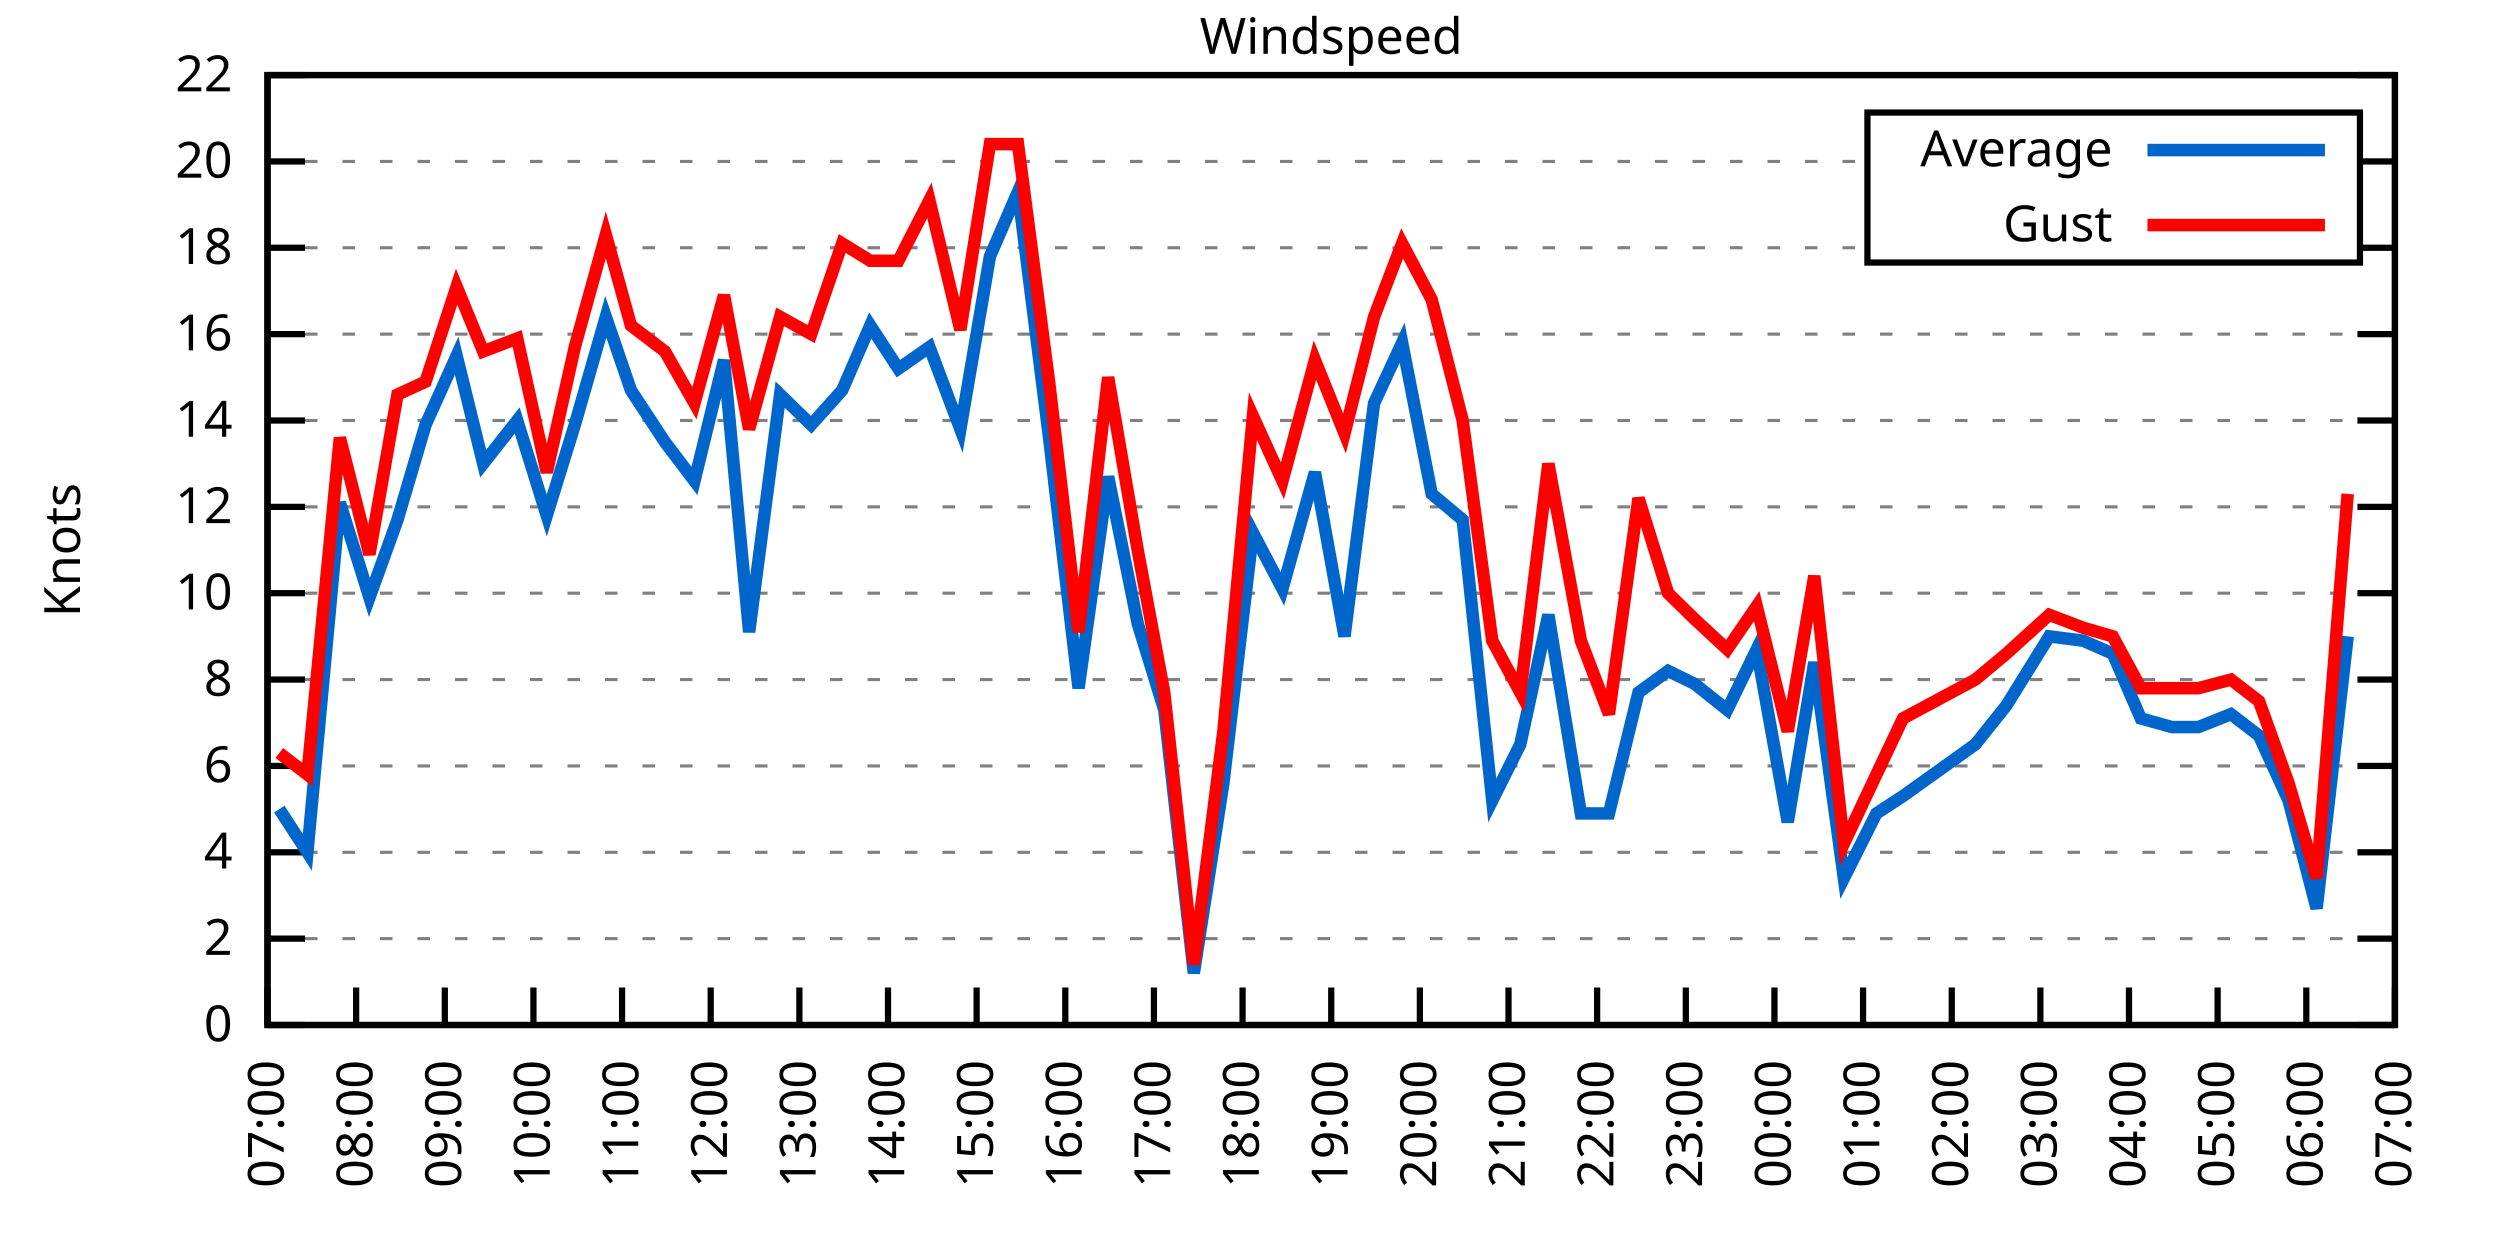
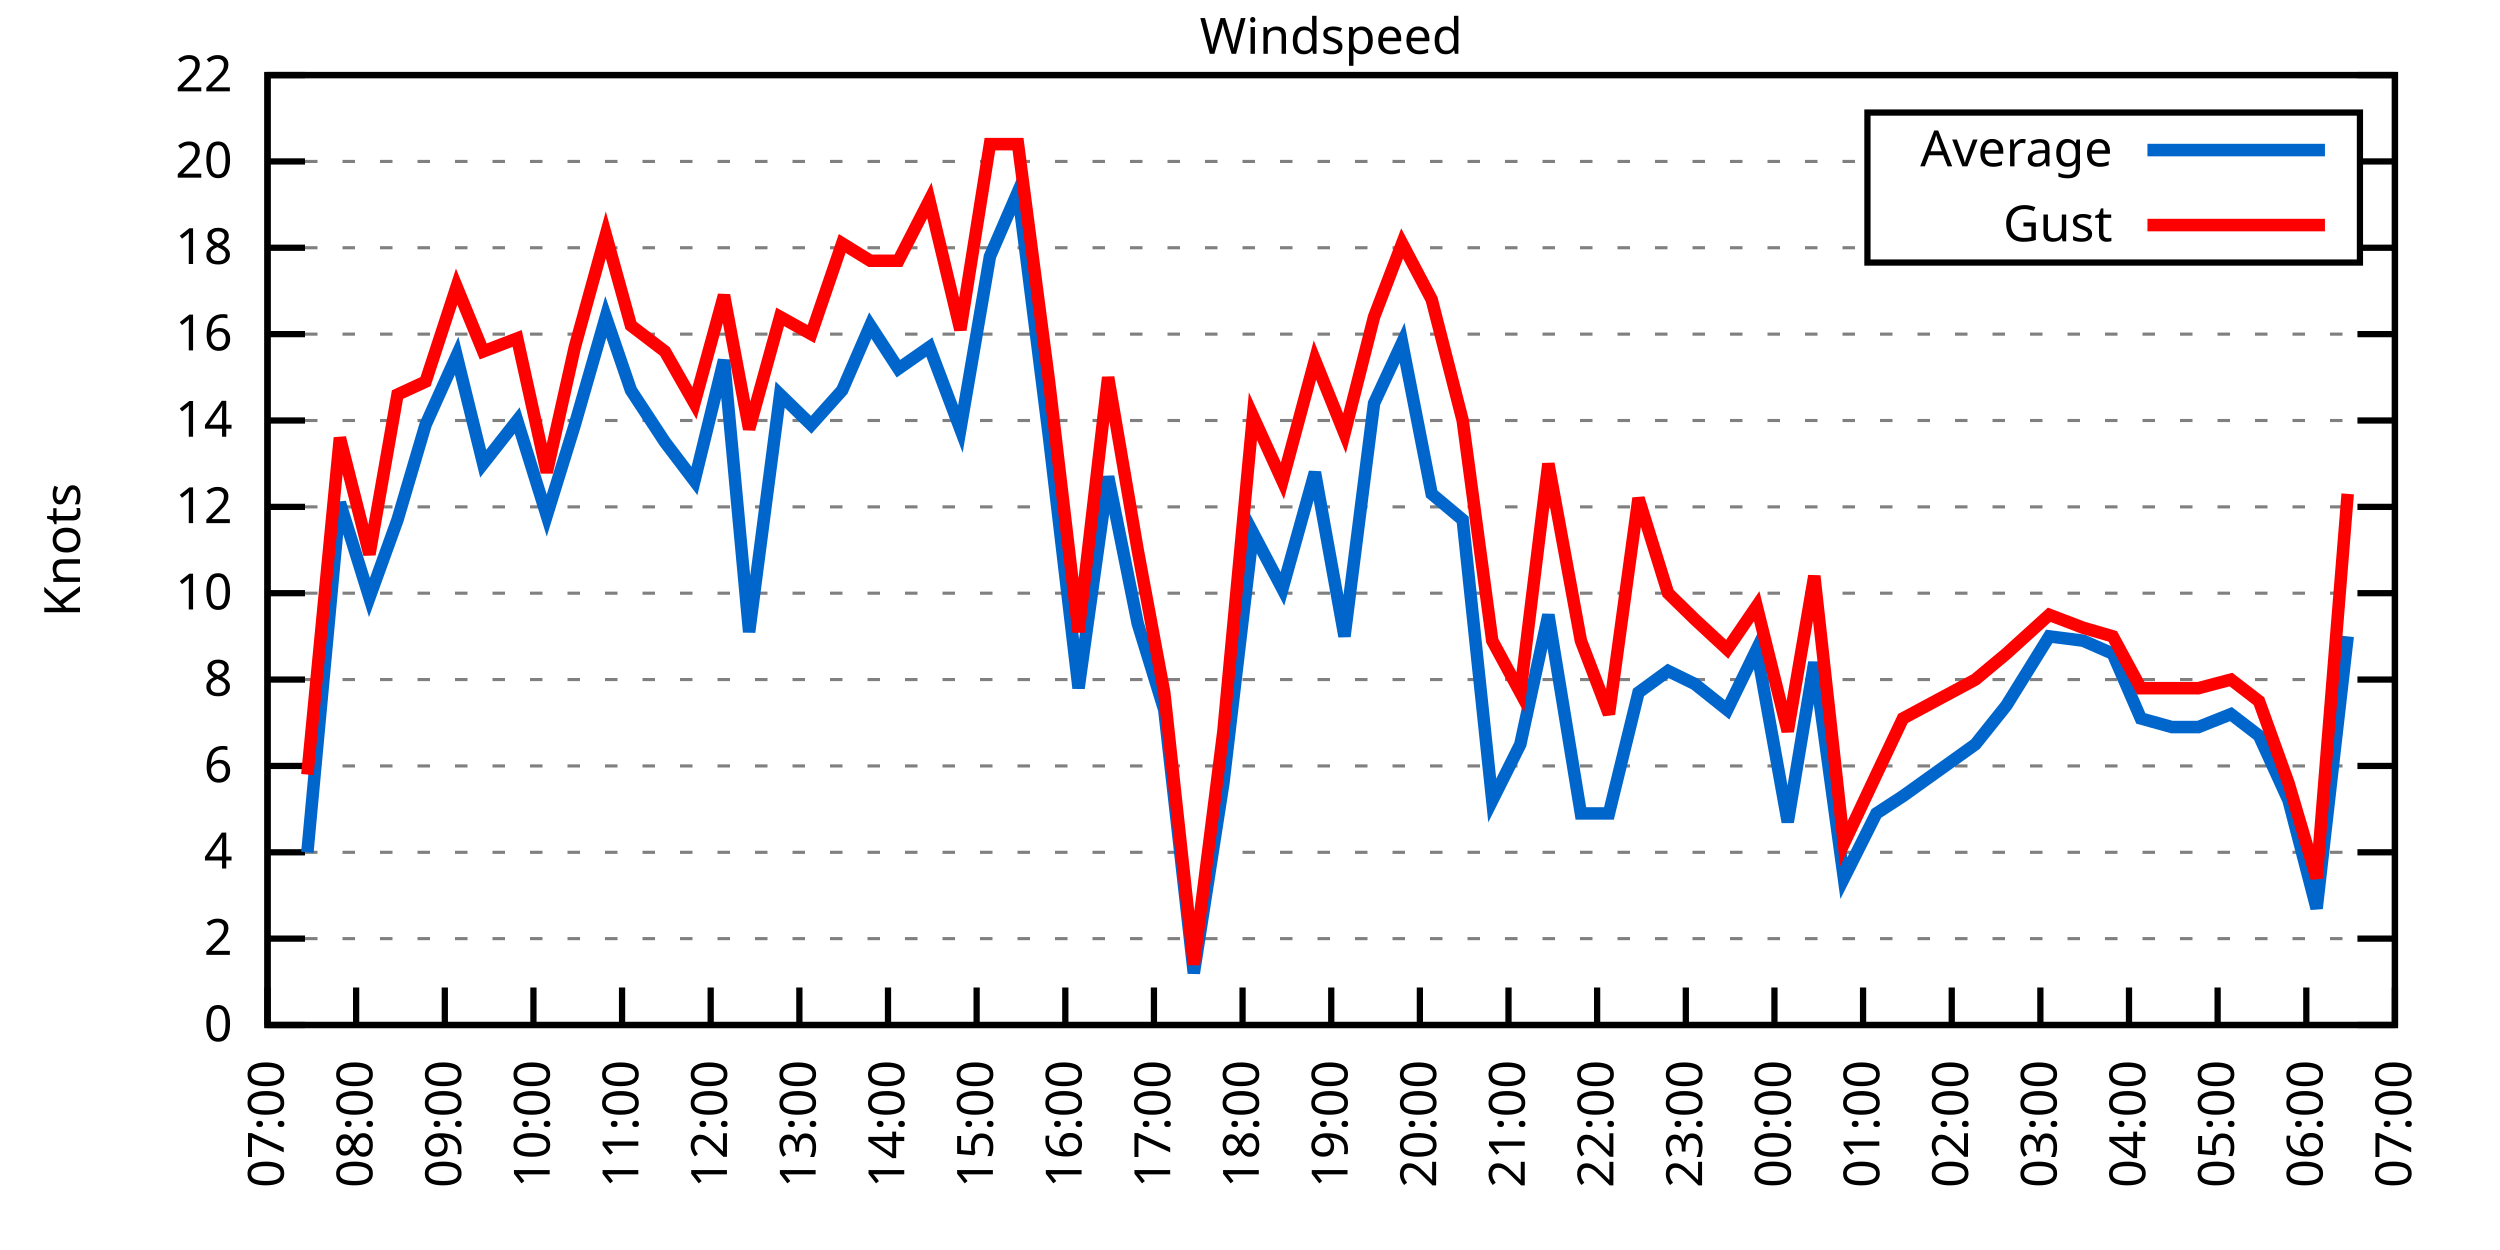
<svg xmlns="http://www.w3.org/2000/svg" xmlns:xlink="http://www.w3.org/1999/xlink" width="400" height="200" viewBox="0 0 400 200">
  <g id="gnuplot_canvas">
    <rect x="0" y="0" width="400" height="200" fill="none" />
    <defs>
      <circle id="gpDot" r="0.5" stroke-width="0.5" stroke="currentColor" />
      <path id="gpPt0" stroke-width="0.333" stroke="currentColor" d="M-1,0 h2 M0,-1 v2" />
      <path id="gpPt1" stroke-width="0.333" stroke="currentColor" d="M-1,-1 L1,1 M1,-1 L-1,1" />
      <path id="gpPt2" stroke-width="0.333" stroke="currentColor" d="M-1,0 L1,0 M0,-1 L0,1 M-1,-1 L1,1 M-1,1 L1,-1" />
      <rect id="gpPt3" stroke-width="0.333" stroke="currentColor" x="-1" y="-1" width="2" height="2" />
      <rect id="gpPt4" stroke-width="0.333" stroke="currentColor" fill="currentColor" x="-1" y="-1" width="2" height="2" />
      <circle id="gpPt5" stroke-width="0.333" stroke="currentColor" cx="0" cy="0" r="1" />
      <use xlink:href="#gpPt5" id="gpPt6" fill="currentColor" stroke="none" />
      <path id="gpPt7" stroke-width="0.333" stroke="currentColor" d="M0,-1.33 L-1.33,0.67 L1.33,0.67 z" />
      <use xlink:href="#gpPt7" id="gpPt8" fill="currentColor" stroke="none" />
      <use xlink:href="#gpPt7" id="gpPt9" stroke="currentColor" transform="rotate(180)" />
      <use xlink:href="#gpPt9" id="gpPt10" fill="currentColor" stroke="none" />
      <use xlink:href="#gpPt3" id="gpPt11" stroke="currentColor" transform="rotate(45)" />
      <use xlink:href="#gpPt11" id="gpPt12" fill="currentColor" stroke="none" />
      <path id="gpPt13" stroke-width="0.333" stroke="currentColor" d="M0,1.330 L1.265,0.411 L0.782,-1.067 L-0.782,-1.076 L-1.265,0.411 z" />
      <use xlink:href="#gpPt13" id="gpPt14" fill="currentColor" stroke="none" />
      <filter id="textbox" filterUnits="objectBoundingBox" x="0" y="0" height="1" width="1">
        <feFlood flood-color="white" flood-opacity="1" result="bgnd" />
        <feComposite in="SourceGraphic" in2="bgnd" operator="atop" />
      </filter>
      <filter id="greybox" filterUnits="objectBoundingBox" x="0" y="0" height="1" width="1">
        <feFlood flood-color="lightgrey" flood-opacity="1" result="grey" />
        <feComposite in="SourceGraphic" in2="grey" operator="atop" />
      </filter>
    </defs>
    <g fill="none" color="white" stroke="currentColor" stroke-width="1.00" stroke-linecap="butt" stroke-linejoin="miter">
</g>
    <g fill="none" color="black" stroke="currentColor" stroke-width="1.00" stroke-linecap="butt" stroke-linejoin="miter">
      <g stroke="none" shape-rendering="crispEdges">
        <polygon fill="rgb(255, 255, 255)" points="42.80,164.00 383.18,164.00 383.18,12.02 42.80,12.02 " />
      </g>
    </g>
    <g fill="none" color="black" stroke="currentColor" stroke-width="1.00" stroke-linecap="butt" stroke-linejoin="miter">
</g>
    <g fill="none" color="black" stroke="black" stroke-width="0.50" stroke-linecap="butt" stroke-linejoin="miter">
</g>
    <g fill="none" color="gray" stroke="currentColor" stroke-width="0.50" stroke-linecap="butt" stroke-linejoin="miter">
      <path stroke="gray" stroke-dasharray="2,4" class="gridline" d="M42.80,164.00 L383.19,164.00  " />
    </g>
    <g fill="none" color="gray" stroke="gray" stroke-width="1.00" stroke-linecap="butt" stroke-linejoin="miter">
</g>
    <g fill="none" color="black" stroke="currentColor" stroke-width="1.00" stroke-linecap="butt" stroke-linejoin="miter">
      <path stroke="black" d="M42.80,164.00 L48.80,164.00 M383.19,164.00 L377.19,164.00  " />
      <g transform="translate(37.20,166.60)" stroke="none" fill="black" font-family="Sans" font-size="8.00" text-anchor="end">
        <text>
          <tspan font-family="Sans"> 0</tspan>
        </text>
      </g>
    </g>
    <g fill="none" color="black" stroke="currentColor" stroke-width="1.00" stroke-linecap="butt" stroke-linejoin="miter">
</g>
    <g fill="none" color="black" stroke="black" stroke-width="0.50" stroke-linecap="butt" stroke-linejoin="miter">
</g>
    <g fill="none" color="gray" stroke="currentColor" stroke-width="0.50" stroke-linecap="butt" stroke-linejoin="miter">
      <path stroke="gray" stroke-dasharray="2,4" class="gridline" d="M42.80,150.18 L383.19,150.18  " />
    </g>
    <g fill="none" color="gray" stroke="gray" stroke-width="1.00" stroke-linecap="butt" stroke-linejoin="miter">
</g>
    <g fill="none" color="black" stroke="currentColor" stroke-width="1.00" stroke-linecap="butt" stroke-linejoin="miter">
      <path stroke="black" d="M42.80,150.18 L48.80,150.18 M383.19,150.18 L377.19,150.18  " />
      <g transform="translate(37.20,152.78)" stroke="none" fill="black" font-family="Sans" font-size="8.00" text-anchor="end">
        <text>
          <tspan font-family="Sans"> 2</tspan>
        </text>
      </g>
    </g>
    <g fill="none" color="black" stroke="currentColor" stroke-width="1.00" stroke-linecap="butt" stroke-linejoin="miter">
</g>
    <g fill="none" color="black" stroke="black" stroke-width="0.50" stroke-linecap="butt" stroke-linejoin="miter">
</g>
    <g fill="none" color="gray" stroke="currentColor" stroke-width="0.50" stroke-linecap="butt" stroke-linejoin="miter">
      <path stroke="gray" stroke-dasharray="2,4" class="gridline" d="M42.80,136.37 L383.19,136.37  " />
    </g>
    <g fill="none" color="gray" stroke="gray" stroke-width="1.00" stroke-linecap="butt" stroke-linejoin="miter">
</g>
    <g fill="none" color="black" stroke="currentColor" stroke-width="1.00" stroke-linecap="butt" stroke-linejoin="miter">
      <path stroke="black" d="M42.80,136.37 L48.80,136.37 M383.19,136.37 L377.19,136.37  " />
      <g transform="translate(37.20,138.97)" stroke="none" fill="black" font-family="Sans" font-size="8.00" text-anchor="end">
        <text>
          <tspan font-family="Sans"> 4</tspan>
        </text>
      </g>
    </g>
    <g fill="none" color="black" stroke="currentColor" stroke-width="1.00" stroke-linecap="butt" stroke-linejoin="miter">
</g>
    <g fill="none" color="black" stroke="black" stroke-width="0.50" stroke-linecap="butt" stroke-linejoin="miter">
</g>
    <g fill="none" color="gray" stroke="currentColor" stroke-width="0.50" stroke-linecap="butt" stroke-linejoin="miter">
      <path stroke="gray" stroke-dasharray="2,4" class="gridline" d="M42.80,122.55 L383.19,122.55  " />
    </g>
    <g fill="none" color="gray" stroke="gray" stroke-width="1.00" stroke-linecap="butt" stroke-linejoin="miter">
</g>
    <g fill="none" color="black" stroke="currentColor" stroke-width="1.00" stroke-linecap="butt" stroke-linejoin="miter">
      <path stroke="black" d="M42.80,122.55 L48.80,122.55 M383.19,122.55 L377.19,122.55  " />
      <g transform="translate(37.20,125.15)" stroke="none" fill="black" font-family="Sans" font-size="8.00" text-anchor="end">
        <text>
          <tspan font-family="Sans"> 6</tspan>
        </text>
      </g>
    </g>
    <g fill="none" color="black" stroke="currentColor" stroke-width="1.00" stroke-linecap="butt" stroke-linejoin="miter">
</g>
    <g fill="none" color="black" stroke="black" stroke-width="0.50" stroke-linecap="butt" stroke-linejoin="miter">
</g>
    <g fill="none" color="gray" stroke="currentColor" stroke-width="0.50" stroke-linecap="butt" stroke-linejoin="miter">
      <path stroke="gray" stroke-dasharray="2,4" class="gridline" d="M42.80,108.73 L383.19,108.73  " />
    </g>
    <g fill="none" color="gray" stroke="gray" stroke-width="1.00" stroke-linecap="butt" stroke-linejoin="miter">
</g>
    <g fill="none" color="black" stroke="currentColor" stroke-width="1.00" stroke-linecap="butt" stroke-linejoin="miter">
      <path stroke="black" d="M42.80,108.73 L48.80,108.73 M383.19,108.73 L377.19,108.73  " />
      <g transform="translate(37.20,111.33)" stroke="none" fill="black" font-family="Sans" font-size="8.00" text-anchor="end">
        <text>
          <tspan font-family="Sans"> 8</tspan>
        </text>
      </g>
    </g>
    <g fill="none" color="black" stroke="currentColor" stroke-width="1.00" stroke-linecap="butt" stroke-linejoin="miter">
</g>
    <g fill="none" color="black" stroke="black" stroke-width="0.50" stroke-linecap="butt" stroke-linejoin="miter">
</g>
    <g fill="none" color="gray" stroke="currentColor" stroke-width="0.50" stroke-linecap="butt" stroke-linejoin="miter">
      <path stroke="gray" stroke-dasharray="2,4" class="gridline" d="M42.80,94.91 L383.19,94.91  " />
    </g>
    <g fill="none" color="gray" stroke="gray" stroke-width="1.00" stroke-linecap="butt" stroke-linejoin="miter">
</g>
    <g fill="none" color="black" stroke="currentColor" stroke-width="1.00" stroke-linecap="butt" stroke-linejoin="miter">
      <path stroke="black" d="M42.80,94.91 L48.80,94.91 M383.19,94.91 L377.19,94.91  " />
      <g transform="translate(37.20,97.51)" stroke="none" fill="black" font-family="Sans" font-size="8.00" text-anchor="end">
        <text>
          <tspan font-family="Sans"> 10</tspan>
        </text>
      </g>
    </g>
    <g fill="none" color="black" stroke="currentColor" stroke-width="1.00" stroke-linecap="butt" stroke-linejoin="miter">
</g>
    <g fill="none" color="black" stroke="black" stroke-width="0.50" stroke-linecap="butt" stroke-linejoin="miter">
</g>
    <g fill="none" color="gray" stroke="currentColor" stroke-width="0.50" stroke-linecap="butt" stroke-linejoin="miter">
      <path stroke="gray" stroke-dasharray="2,4" class="gridline" d="M42.80,81.10 L383.19,81.10  " />
    </g>
    <g fill="none" color="gray" stroke="gray" stroke-width="1.00" stroke-linecap="butt" stroke-linejoin="miter">
</g>
    <g fill="none" color="black" stroke="currentColor" stroke-width="1.00" stroke-linecap="butt" stroke-linejoin="miter">
      <path stroke="black" d="M42.80,81.10 L48.80,81.10 M383.19,81.10 L377.19,81.10  " />
      <g transform="translate(37.20,83.70)" stroke="none" fill="black" font-family="Sans" font-size="8.00" text-anchor="end">
        <text>
          <tspan font-family="Sans"> 12</tspan>
        </text>
      </g>
    </g>
    <g fill="none" color="black" stroke="currentColor" stroke-width="1.00" stroke-linecap="butt" stroke-linejoin="miter">
</g>
    <g fill="none" color="black" stroke="black" stroke-width="0.50" stroke-linecap="butt" stroke-linejoin="miter">
</g>
    <g fill="none" color="gray" stroke="currentColor" stroke-width="0.50" stroke-linecap="butt" stroke-linejoin="miter">
      <path stroke="gray" stroke-dasharray="2,4" class="gridline" d="M42.80,67.28 L383.19,67.28  " />
    </g>
    <g fill="none" color="gray" stroke="gray" stroke-width="1.00" stroke-linecap="butt" stroke-linejoin="miter">
</g>
    <g fill="none" color="black" stroke="currentColor" stroke-width="1.00" stroke-linecap="butt" stroke-linejoin="miter">
      <path stroke="black" d="M42.80,67.28 L48.80,67.28 M383.19,67.28 L377.19,67.28  " />
      <g transform="translate(37.20,69.88)" stroke="none" fill="black" font-family="Sans" font-size="8.00" text-anchor="end">
        <text>
          <tspan font-family="Sans"> 14</tspan>
        </text>
      </g>
    </g>
    <g fill="none" color="black" stroke="currentColor" stroke-width="1.00" stroke-linecap="butt" stroke-linejoin="miter">
</g>
    <g fill="none" color="black" stroke="black" stroke-width="0.50" stroke-linecap="butt" stroke-linejoin="miter">
</g>
    <g fill="none" color="gray" stroke="currentColor" stroke-width="0.50" stroke-linecap="butt" stroke-linejoin="miter">
      <path stroke="gray" stroke-dasharray="2,4" class="gridline" d="M42.80,53.46 L383.19,53.46  " />
    </g>
    <g fill="none" color="gray" stroke="gray" stroke-width="1.00" stroke-linecap="butt" stroke-linejoin="miter">
</g>
    <g fill="none" color="black" stroke="currentColor" stroke-width="1.00" stroke-linecap="butt" stroke-linejoin="miter">
      <path stroke="black" d="M42.80,53.46 L48.80,53.46 M383.19,53.46 L377.19,53.46  " />
      <g transform="translate(37.20,56.06)" stroke="none" fill="black" font-family="Sans" font-size="8.00" text-anchor="end">
        <text>
          <tspan font-family="Sans"> 16</tspan>
        </text>
      </g>
    </g>
    <g fill="none" color="black" stroke="currentColor" stroke-width="1.00" stroke-linecap="butt" stroke-linejoin="miter">
</g>
    <g fill="none" color="black" stroke="black" stroke-width="0.50" stroke-linecap="butt" stroke-linejoin="miter">
</g>
    <g fill="none" color="gray" stroke="currentColor" stroke-width="0.50" stroke-linecap="butt" stroke-linejoin="miter">
      <path stroke="gray" stroke-dasharray="2,4" class="gridline" d="M42.80,39.64 L298.79,39.64 M377.59,39.64 L383.19,39.64  " />
    </g>
    <g fill="none" color="gray" stroke="gray" stroke-width="1.00" stroke-linecap="butt" stroke-linejoin="miter">
</g>
    <g fill="none" color="black" stroke="currentColor" stroke-width="1.00" stroke-linecap="butt" stroke-linejoin="miter">
      <path stroke="black" d="M42.80,39.64 L48.80,39.64 M383.19,39.64 L377.19,39.64  " />
      <g transform="translate(37.20,42.24)" stroke="none" fill="black" font-family="Sans" font-size="8.00" text-anchor="end">
        <text>
          <tspan font-family="Sans"> 18</tspan>
        </text>
      </g>
    </g>
    <g fill="none" color="black" stroke="currentColor" stroke-width="1.00" stroke-linecap="butt" stroke-linejoin="miter">
</g>
    <g fill="none" color="black" stroke="black" stroke-width="0.50" stroke-linecap="butt" stroke-linejoin="miter">
</g>
    <g fill="none" color="gray" stroke="currentColor" stroke-width="0.50" stroke-linecap="butt" stroke-linejoin="miter">
      <path stroke="gray" stroke-dasharray="2,4" class="gridline" d="M42.80,25.83 L298.79,25.83 M377.59,25.83 L383.19,25.83  " />
    </g>
    <g fill="none" color="gray" stroke="gray" stroke-width="1.00" stroke-linecap="butt" stroke-linejoin="miter">
</g>
    <g fill="none" color="black" stroke="currentColor" stroke-width="1.00" stroke-linecap="butt" stroke-linejoin="miter">
      <path stroke="black" d="M42.80,25.83 L48.80,25.83 M383.19,25.83 L377.19,25.83  " />
      <g transform="translate(37.20,28.43)" stroke="none" fill="black" font-family="Sans" font-size="8.00" text-anchor="end">
        <text>
          <tspan font-family="Sans"> 20</tspan>
        </text>
      </g>
    </g>
    <g fill="none" color="black" stroke="currentColor" stroke-width="1.00" stroke-linecap="butt" stroke-linejoin="miter">
</g>
    <g fill="none" color="black" stroke="black" stroke-width="0.50" stroke-linecap="butt" stroke-linejoin="miter">
</g>
    <g fill="none" color="gray" stroke="currentColor" stroke-width="0.50" stroke-linecap="butt" stroke-linejoin="miter">
      <path stroke="gray" stroke-dasharray="2,4" class="gridline" d="M42.80,12.01 L383.19,12.01  " />
    </g>
    <g fill="none" color="gray" stroke="gray" stroke-width="1.00" stroke-linecap="butt" stroke-linejoin="miter">
</g>
    <g fill="none" color="black" stroke="currentColor" stroke-width="1.00" stroke-linecap="butt" stroke-linejoin="miter">
      <path stroke="black" d="M42.80,12.01 L48.80,12.01 M383.19,12.01 L377.19,12.01  " />
      <g transform="translate(37.20,14.61)" stroke="none" fill="black" font-family="Sans" font-size="8.00" text-anchor="end">
        <text>
          <tspan font-family="Sans"> 22</tspan>
        </text>
      </g>
    </g>
    <g fill="none" color="black" stroke="currentColor" stroke-width="1.00" stroke-linecap="butt" stroke-linejoin="miter">
      <path stroke="black" d="M42.80,164.00 L42.80,158.00  " />
      <g transform="translate(45.40,169.60) rotate(270.00)" stroke="none" fill="black" font-family="Sans" font-size="8.00" text-anchor="end">
        <text>
          <tspan font-family="Sans">07:00</tspan>
        </text>
      </g>
    </g>
    <g fill="none" color="black" stroke="currentColor" stroke-width="1.00" stroke-linecap="butt" stroke-linejoin="miter">
      <path stroke="black" d="M56.98,164.00 L56.98,158.00  " />
      <g transform="translate(59.58,169.60) rotate(270.00)" stroke="none" fill="black" font-family="Sans" font-size="8.00" text-anchor="end">
        <text>
          <tspan font-family="Sans">08:00</tspan>
        </text>
      </g>
    </g>
    <g fill="none" color="black" stroke="currentColor" stroke-width="1.00" stroke-linecap="butt" stroke-linejoin="miter">
      <path stroke="black" d="M71.17,164.00 L71.17,158.00  " />
      <g transform="translate(73.77,169.60) rotate(270.00)" stroke="none" fill="black" font-family="Sans" font-size="8.00" text-anchor="end">
        <text>
          <tspan font-family="Sans">09:00</tspan>
        </text>
      </g>
    </g>
    <g fill="none" color="black" stroke="currentColor" stroke-width="1.00" stroke-linecap="butt" stroke-linejoin="miter">
      <path stroke="black" d="M85.35,164.00 L85.35,158.00  " />
      <g transform="translate(87.95,169.60) rotate(270.00)" stroke="none" fill="black" font-family="Sans" font-size="8.00" text-anchor="end">
        <text>
          <tspan font-family="Sans">10:00</tspan>
        </text>
      </g>
    </g>
    <g fill="none" color="black" stroke="currentColor" stroke-width="1.00" stroke-linecap="butt" stroke-linejoin="miter">
      <path stroke="black" d="M99.53,164.00 L99.53,158.00  " />
      <g transform="translate(102.13,169.60) rotate(270.00)" stroke="none" fill="black" font-family="Sans" font-size="8.00" text-anchor="end">
        <text>
          <tspan font-family="Sans">11:00</tspan>
        </text>
      </g>
    </g>
    <g fill="none" color="black" stroke="currentColor" stroke-width="1.00" stroke-linecap="butt" stroke-linejoin="miter">
      <path stroke="black" d="M113.71,164.00 L113.71,158.00  " />
      <g transform="translate(116.31,169.60) rotate(270.00)" stroke="none" fill="black" font-family="Sans" font-size="8.00" text-anchor="end">
        <text>
          <tspan font-family="Sans">12:00</tspan>
        </text>
      </g>
    </g>
    <g fill="none" color="black" stroke="currentColor" stroke-width="1.00" stroke-linecap="butt" stroke-linejoin="miter">
      <path stroke="black" d="M127.90,164.00 L127.90,158.00  " />
      <g transform="translate(130.50,169.60) rotate(270.00)" stroke="none" fill="black" font-family="Sans" font-size="8.00" text-anchor="end">
        <text>
          <tspan font-family="Sans">13:00</tspan>
        </text>
      </g>
    </g>
    <g fill="none" color="black" stroke="currentColor" stroke-width="1.00" stroke-linecap="butt" stroke-linejoin="miter">
      <path stroke="black" d="M142.08,164.00 L142.08,158.00  " />
      <g transform="translate(144.68,169.60) rotate(270.00)" stroke="none" fill="black" font-family="Sans" font-size="8.00" text-anchor="end">
        <text>
          <tspan font-family="Sans">14:00</tspan>
        </text>
      </g>
    </g>
    <g fill="none" color="black" stroke="currentColor" stroke-width="1.00" stroke-linecap="butt" stroke-linejoin="miter">
      <path stroke="black" d="M156.26,164.00 L156.26,158.00  " />
      <g transform="translate(158.86,169.60) rotate(270.00)" stroke="none" fill="black" font-family="Sans" font-size="8.00" text-anchor="end">
        <text>
          <tspan font-family="Sans">15:00</tspan>
        </text>
      </g>
    </g>
    <g fill="none" color="black" stroke="currentColor" stroke-width="1.00" stroke-linecap="butt" stroke-linejoin="miter">
      <path stroke="black" d="M170.45,164.00 L170.45,158.00  " />
      <g transform="translate(173.05,169.60) rotate(270.00)" stroke="none" fill="black" font-family="Sans" font-size="8.00" text-anchor="end">
        <text>
          <tspan font-family="Sans">16:00</tspan>
        </text>
      </g>
    </g>
    <g fill="none" color="black" stroke="currentColor" stroke-width="1.00" stroke-linecap="butt" stroke-linejoin="miter">
      <path stroke="black" d="M184.63,164.00 L184.63,158.00  " />
      <g transform="translate(187.23,169.60) rotate(270.00)" stroke="none" fill="black" font-family="Sans" font-size="8.00" text-anchor="end">
        <text>
          <tspan font-family="Sans">17:00</tspan>
        </text>
      </g>
    </g>
    <g fill="none" color="black" stroke="currentColor" stroke-width="1.00" stroke-linecap="butt" stroke-linejoin="miter">
      <path stroke="black" d="M198.81,164.00 L198.81,158.00  " />
      <g transform="translate(201.41,169.60) rotate(270.00)" stroke="none" fill="black" font-family="Sans" font-size="8.00" text-anchor="end">
        <text>
          <tspan font-family="Sans">18:00</tspan>
        </text>
      </g>
    </g>
    <g fill="none" color="black" stroke="currentColor" stroke-width="1.00" stroke-linecap="butt" stroke-linejoin="miter">
      <path stroke="black" d="M213.00,164.00 L213.00,158.00  " />
      <g transform="translate(215.60,169.60) rotate(270.00)" stroke="none" fill="black" font-family="Sans" font-size="8.00" text-anchor="end">
        <text>
          <tspan font-family="Sans">19:00</tspan>
        </text>
      </g>
    </g>
    <g fill="none" color="black" stroke="currentColor" stroke-width="1.00" stroke-linecap="butt" stroke-linejoin="miter">
      <path stroke="black" d="M227.18,164.00 L227.18,158.00  " />
      <g transform="translate(229.78,169.60) rotate(270.00)" stroke="none" fill="black" font-family="Sans" font-size="8.00" text-anchor="end">
        <text>
          <tspan font-family="Sans">20:00</tspan>
        </text>
      </g>
    </g>
    <g fill="none" color="black" stroke="currentColor" stroke-width="1.00" stroke-linecap="butt" stroke-linejoin="miter">
      <path stroke="black" d="M241.36,164.00 L241.36,158.00  " />
      <g transform="translate(243.96,169.60) rotate(270.00)" stroke="none" fill="black" font-family="Sans" font-size="8.00" text-anchor="end">
        <text>
          <tspan font-family="Sans">21:00</tspan>
        </text>
      </g>
    </g>
    <g fill="none" color="black" stroke="currentColor" stroke-width="1.00" stroke-linecap="butt" stroke-linejoin="miter">
      <path stroke="black" d="M255.54,164.00 L255.54,158.00  " />
      <g transform="translate(258.14,169.60) rotate(270.00)" stroke="none" fill="black" font-family="Sans" font-size="8.00" text-anchor="end">
        <text>
          <tspan font-family="Sans">22:00</tspan>
        </text>
      </g>
    </g>
    <g fill="none" color="black" stroke="currentColor" stroke-width="1.00" stroke-linecap="butt" stroke-linejoin="miter">
      <path stroke="black" d="M269.73,164.00 L269.73,158.00  " />
      <g transform="translate(272.33,169.60) rotate(270.00)" stroke="none" fill="black" font-family="Sans" font-size="8.00" text-anchor="end">
        <text>
          <tspan font-family="Sans">23:00</tspan>
        </text>
      </g>
    </g>
    <g fill="none" color="black" stroke="currentColor" stroke-width="1.00" stroke-linecap="butt" stroke-linejoin="miter">
      <path stroke="black" d="M283.91,164.00 L283.91,158.00  " />
      <g transform="translate(286.51,169.60) rotate(270.00)" stroke="none" fill="black" font-family="Sans" font-size="8.00" text-anchor="end">
        <text>
          <tspan font-family="Sans">00:00</tspan>
        </text>
      </g>
    </g>
    <g fill="none" color="black" stroke="currentColor" stroke-width="1.00" stroke-linecap="butt" stroke-linejoin="miter">
      <path stroke="black" d="M298.09,164.00 L298.09,158.00  " />
      <g transform="translate(300.69,169.60) rotate(270.00)" stroke="none" fill="black" font-family="Sans" font-size="8.00" text-anchor="end">
        <text>
          <tspan font-family="Sans">01:00</tspan>
        </text>
      </g>
    </g>
    <g fill="none" color="black" stroke="currentColor" stroke-width="1.00" stroke-linecap="butt" stroke-linejoin="miter">
      <path stroke="black" d="M312.28,164.00 L312.28,158.00  " />
      <g transform="translate(314.88,169.60) rotate(270.00)" stroke="none" fill="black" font-family="Sans" font-size="8.00" text-anchor="end">
        <text>
          <tspan font-family="Sans">02:00</tspan>
        </text>
      </g>
    </g>
    <g fill="none" color="black" stroke="currentColor" stroke-width="1.00" stroke-linecap="butt" stroke-linejoin="miter">
      <path stroke="black" d="M326.46,164.00 L326.46,158.00  " />
      <g transform="translate(329.06,169.60) rotate(270.00)" stroke="none" fill="black" font-family="Sans" font-size="8.00" text-anchor="end">
        <text>
          <tspan font-family="Sans">03:00</tspan>
        </text>
      </g>
    </g>
    <g fill="none" color="black" stroke="currentColor" stroke-width="1.00" stroke-linecap="butt" stroke-linejoin="miter">
      <path stroke="black" d="M340.64,164.00 L340.64,158.00  " />
      <g transform="translate(343.24,169.60) rotate(270.00)" stroke="none" fill="black" font-family="Sans" font-size="8.00" text-anchor="end">
        <text>
          <tspan font-family="Sans">04:00</tspan>
        </text>
      </g>
    </g>
    <g fill="none" color="black" stroke="currentColor" stroke-width="1.00" stroke-linecap="butt" stroke-linejoin="miter">
      <path stroke="black" d="M354.82,164.00 L354.82,158.00  " />
      <g transform="translate(357.42,169.60) rotate(270.00)" stroke="none" fill="black" font-family="Sans" font-size="8.00" text-anchor="end">
        <text>
          <tspan font-family="Sans">05:00</tspan>
        </text>
      </g>
    </g>
    <g fill="none" color="black" stroke="currentColor" stroke-width="1.00" stroke-linecap="butt" stroke-linejoin="miter">
      <path stroke="black" d="M369.01,164.00 L369.01,158.00  " />
      <g transform="translate(371.61,169.60) rotate(270.00)" stroke="none" fill="black" font-family="Sans" font-size="8.00" text-anchor="end">
        <text>
          <tspan font-family="Sans">06:00</tspan>
        </text>
      </g>
    </g>
    <g fill="none" color="black" stroke="currentColor" stroke-width="1.00" stroke-linecap="butt" stroke-linejoin="miter">
      <path stroke="black" d="M383.19,164.00 L383.19,158.00  " />
      <g transform="translate(385.79,169.60) rotate(270.00)" stroke="none" fill="black" font-family="Sans" font-size="8.00" text-anchor="end">
        <text>
          <tspan font-family="Sans">07:00</tspan>
        </text>
      </g>
    </g>
    <g fill="none" color="black" stroke="currentColor" stroke-width="1.00" stroke-linecap="butt" stroke-linejoin="miter">
</g>
    <g fill="none" color="black" stroke="currentColor" stroke-width="1.00" stroke-linecap="butt" stroke-linejoin="miter">
      <path stroke="black" d="M42.80,12.01 L42.80,164.00 L383.19,164.00 L383.19,12.01 L42.80,12.01 Z  " />
    </g>
    <g fill="none" color="black" stroke="currentColor" stroke-width="1.00" stroke-linecap="butt" stroke-linejoin="miter">
</g>
    <g fill="none" color="black" stroke="currentColor" stroke-width="1.00" stroke-linecap="butt" stroke-linejoin="miter">
      <path stroke="black" d="M298.79,42.01 L298.79,18.01 L377.59,18.01 L377.59,42.01 L298.79,42.01 Z  " />
    </g>
    <g id="Windspeed_plot_1">
      <g fill="none" color="white" stroke="black" stroke-width="2.00" stroke-linecap="butt" stroke-linejoin="miter">
</g>
      <g fill="none" color="black" stroke="currentColor" stroke-width="2.00" stroke-linecap="butt" stroke-linejoin="miter">
        <g transform="translate(337.99,26.61)" stroke="none" fill="black" font-family="Sans" font-size="8.00" text-anchor="end">
          <text>
            <tspan font-family="Sans">Average</tspan>
          </text>
        </g>
      </g>
      <g fill="none" color="black" stroke="currentColor" stroke-width="2.00" stroke-linecap="butt" stroke-linejoin="miter">
-         <path stroke="rgb(  0, 102, 204)" d="M343.59,24.01 L371.99,24.01 M44.69,129.46 L49.18,136.37 L54.38,80.41 L59.11,95.60 L63.60,83.17 L68.09,67.97   L73.06,56.92 L77.31,74.19 L82.75,67.28 L87.48,82.48 L91.97,67.97 L96.93,50.70 L100.95,62.44 L106.39,70.73   L111.11,76.95 L115.84,57.61 L119.86,101.13 L124.82,63.13 L129.79,67.97 L134.75,62.44 L139.24,52.08 L143.74,58.99   L148.70,55.53 L153.66,68.66 L158.39,41.03 L162.88,30.66 L167.85,70.04 L172.57,110.11 L177.30,76.26 L182.03,99.75   L186.28,113.57 L191.01,155.71 L195.74,125.31 L200.47,85.24 L205.19,94.22 L210.39,75.57 L215.12,101.82 L219.85,64.52   L224.34,54.84 L229.07,79.02 L234.03,83.17 L238.76,128.08 L243.25,119.09 L247.74,98.37 L252.94,130.15 L257.43,130.15   L262.16,110.80 L266.89,107.35 L271.14,109.42 L276.35,113.57 L281.07,103.89 L286.04,131.53 L290.29,105.97 L295.02,140.51   L300.22,130.15 L304.47,127.38 L316.06,119.09 L321.02,112.88 L327.88,101.82 L333.31,102.51 L338.04,104.59 L342.53,114.95   L347.50,116.33 L351.75,116.33 L356.95,114.26 L361.44,117.71 L366.17,128.08 L370.66,145.35 L375.63,101.82  " />
+         <path stroke="rgb(  0, 102, 204)" d="M343.59,24.01 L371.99,24.01 M49.18,136.37 L54.38,80.41 L59.11,95.60 L63.60,83.17 L68.09,67.97 L73.06,56.92   L77.31,74.19 L82.75,67.28 L87.48,82.48 L91.97,67.97 L96.93,50.70 L100.95,62.44 L106.39,70.73 L111.11,76.95   L115.84,57.61 L119.86,101.13 L124.82,63.13 L129.79,67.97 L134.75,62.44 L139.24,52.08 L143.74,58.99 L148.70,55.53   L153.66,68.66 L158.39,41.03 L162.88,30.66 L167.85,70.04 L172.57,110.11 L177.30,76.26 L182.03,99.75 L186.28,113.57   L191.01,155.71 L195.74,125.31 L200.47,85.24 L205.19,94.22 L210.39,75.57 L215.12,101.82 L219.85,64.52 L224.34,54.84   L229.07,79.02 L234.03,83.17 L238.76,128.08 L243.25,119.09 L247.74,98.37 L252.94,130.15 L257.43,130.15 L262.16,110.80   L266.89,107.35 L271.14,109.42 L276.35,113.57 L281.07,103.89 L286.04,131.53 L290.29,105.97 L295.02,140.51 L300.22,130.15   L304.47,127.38 L316.06,119.09 L321.02,112.88 L327.88,101.82 L333.31,102.51 L338.04,104.59 L342.53,114.95 L347.50,116.33   L351.75,116.33 L356.95,114.26 L361.44,117.71 L366.17,128.08 L370.66,145.35 L375.63,101.82  " />
      </g>
    </g>
    <g id="Windspeed_plot_2">
      <g fill="none" color="black" stroke="currentColor" stroke-width="2.00" stroke-linecap="butt" stroke-linejoin="miter">
        <g transform="translate(337.99,38.61)" stroke="none" fill="black" font-family="Sans" font-size="8.00" text-anchor="end">
          <text>
            <tspan font-family="Sans">Gust</tspan>
          </text>
        </g>
      </g>
      <g fill="none" color="black" stroke="currentColor" stroke-width="2.00" stroke-linecap="butt" stroke-linejoin="miter">
-         <path stroke="rgb(255,   0,   0)" d="M343.59,36.01 L371.99,36.01 M44.69,120.48 L49.18,123.93 L54.38,70.04 L59.11,88.70 L63.60,63.13 L68.09,61.06   L73.06,45.86 L77.31,56.23 L82.75,54.15 L87.48,75.57 L91.97,55.53 L96.93,37.57 L100.95,52.08 L106.39,56.23   L111.11,64.52 L115.84,47.24 L119.86,68.66 L124.82,50.70 L129.79,53.46 L134.75,38.95 L139.24,41.72 L143.74,41.72   L148.70,32.05 L153.66,52.77 L158.39,23.06 L162.88,23.06 L167.85,61.06 L172.57,101.13 L177.30,60.37 L182.03,88.00   L186.28,110.80 L191.01,154.33 L195.74,117.02 L200.47,66.59 L205.19,76.95 L210.39,57.61 L215.12,69.35 L219.85,50.70   L224.34,38.95 L229.07,47.93 L234.03,67.28 L238.76,102.51 L243.25,110.80 L247.74,74.19 L252.94,102.51 L257.43,114.26   L262.16,79.71 L266.89,94.91 L271.14,99.06 L276.35,103.89 L281.07,96.99 L286.04,117.02 L290.29,92.15 L295.02,134.98   L300.22,123.93 L304.47,114.95 L316.06,108.73 L321.02,104.59 L327.88,98.37 L333.31,100.44 L338.04,101.82 L342.53,110.11   L347.50,110.11 L351.75,110.11 L356.95,108.73 L361.44,112.19 L366.17,125.31 L370.66,140.51 L375.63,79.02  " />
+         <path stroke="rgb(255,   0,   0)" d="M343.59,36.01 L371.99,36.01 M49.18,123.93 L54.38,70.04 L59.11,88.70 L63.60,63.13 L68.09,61.06 L73.06,45.86   L77.31,56.23 L82.75,54.15 L87.48,75.57 L91.97,55.53 L96.93,37.57 L100.95,52.08 L106.39,56.23 L111.11,64.52   L115.84,47.24 L119.86,68.66 L124.82,50.70 L129.79,53.46 L134.75,38.95 L139.24,41.72 L143.74,41.72 L148.70,32.05   L153.66,52.77 L158.39,23.06 L162.88,23.06 L167.85,61.06 L172.57,101.13 L177.30,60.37 L182.03,88.00 L186.28,110.80   L191.01,154.33 L195.74,117.02 L200.47,66.59 L205.19,76.95 L210.39,57.61 L215.12,69.35 L219.85,50.70 L224.34,38.95   L229.07,47.93 L234.03,67.28 L238.76,102.51 L243.25,110.80 L247.74,74.19 L252.94,102.51 L257.43,114.26 L262.16,79.71   L266.89,94.91 L271.14,99.06 L276.35,103.89 L281.07,96.99 L286.04,117.02 L290.29,92.15 L295.02,134.98 L300.22,123.93   L304.47,114.95 L316.06,108.73 L321.02,104.59 L327.88,98.37 L333.31,100.44 L338.04,101.82 L342.53,110.11 L347.50,110.11   L351.75,110.11 L356.95,108.73 L361.44,112.19 L366.17,125.31 L370.66,140.51 L375.63,79.02  " />
      </g>
    </g>
    <g fill="none" color="black" stroke="currentColor" stroke-width="2.00" stroke-linecap="butt" stroke-linejoin="miter">
</g>
    <g fill="none" color="black" stroke="black" stroke-width="1.00" stroke-linecap="butt" stroke-linejoin="miter">
</g>
    <g fill="none" color="black" stroke="currentColor" stroke-width="1.00" stroke-linecap="butt" stroke-linejoin="miter">
      <path stroke="black" d="M42.80,12.01 L42.80,164.00 L383.19,164.00 L383.19,12.01 L42.80,12.01 Z  " />
      <g transform="translate(12.80,88.01) rotate(270.00)" stroke="none" fill="black" font-family="Sans" font-size="8.00" text-anchor="middle">
        <text>
          <tspan font-family="Sans">Knots</tspan>
        </text>
      </g>
    </g>
    <g fill="none" color="black" stroke="currentColor" stroke-width="1.00" stroke-linecap="butt" stroke-linejoin="miter">
</g>
    <g fill="none" color="black" stroke="currentColor" stroke-width="1.00" stroke-linecap="butt" stroke-linejoin="miter">
      <g transform="translate(212.99,8.61)" stroke="none" fill="black" font-family="Sans" font-size="8.00" text-anchor="middle">
        <text>
          <tspan font-family="Sans">Windspeed</tspan>
        </text>
      </g>
    </g>
    <g fill="none" color="black" stroke="currentColor" stroke-width="1.00" stroke-linecap="butt" stroke-linejoin="miter">
</g>
  </g>
</svg>
